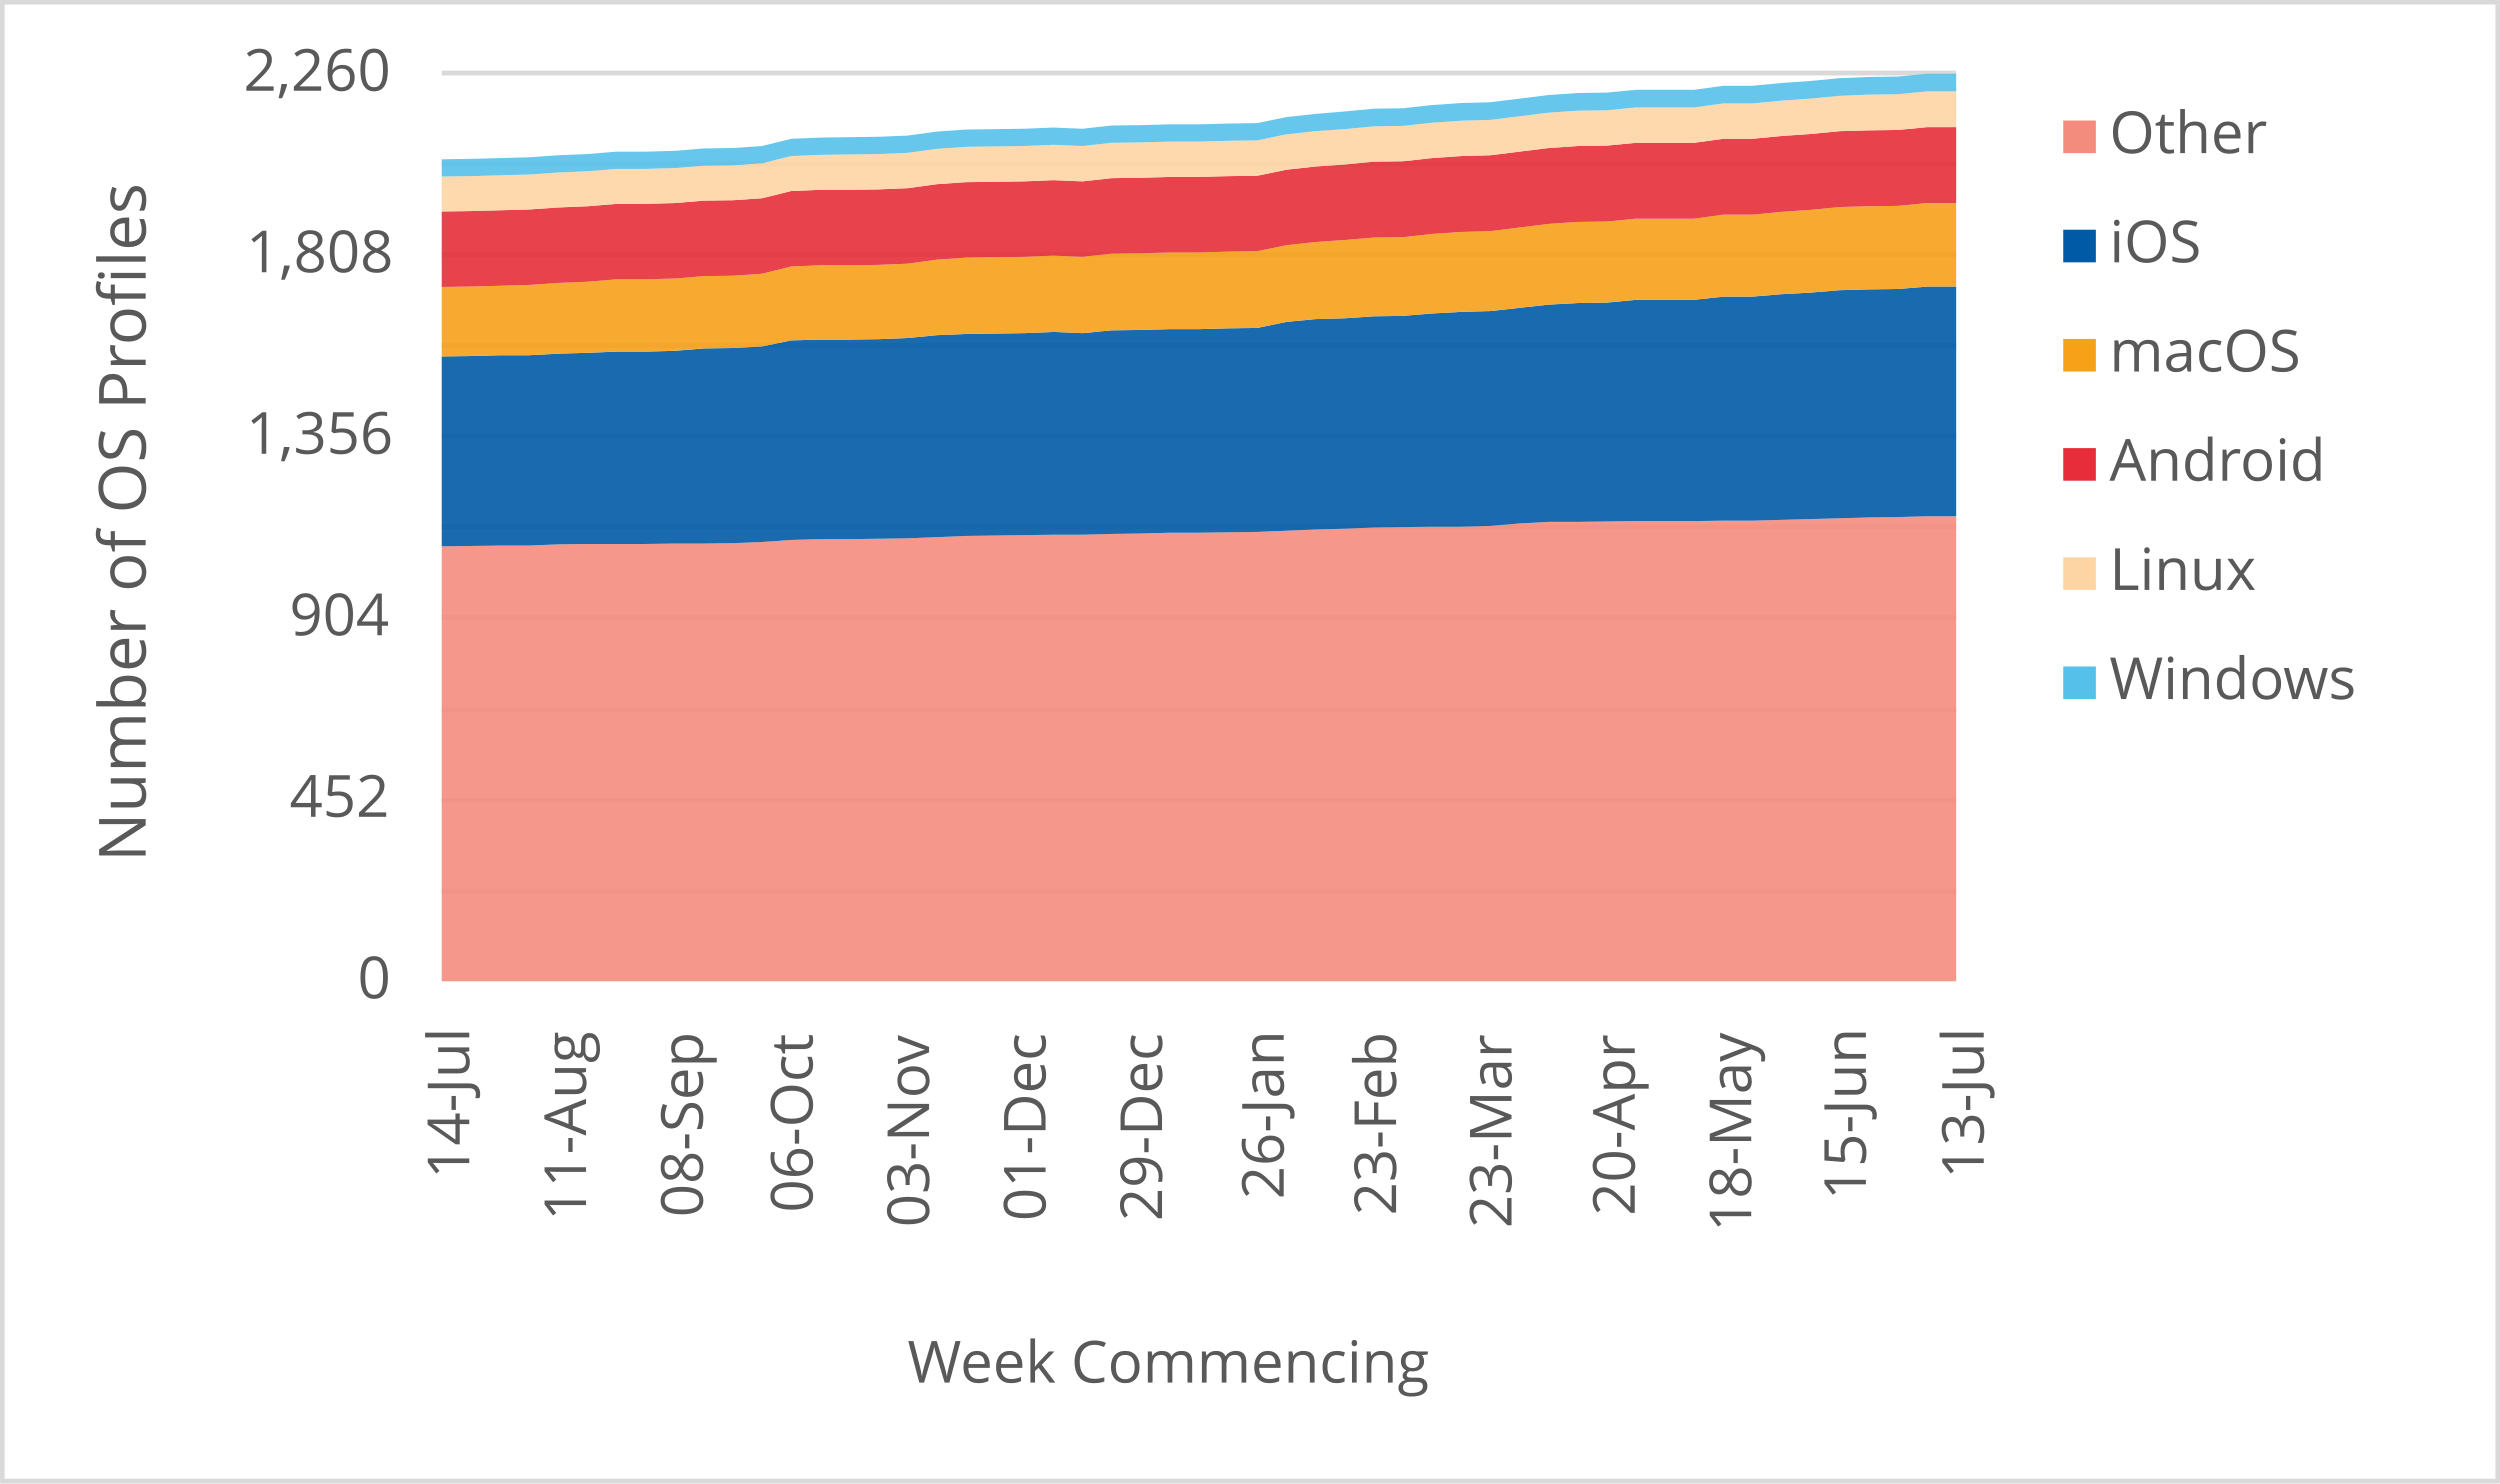
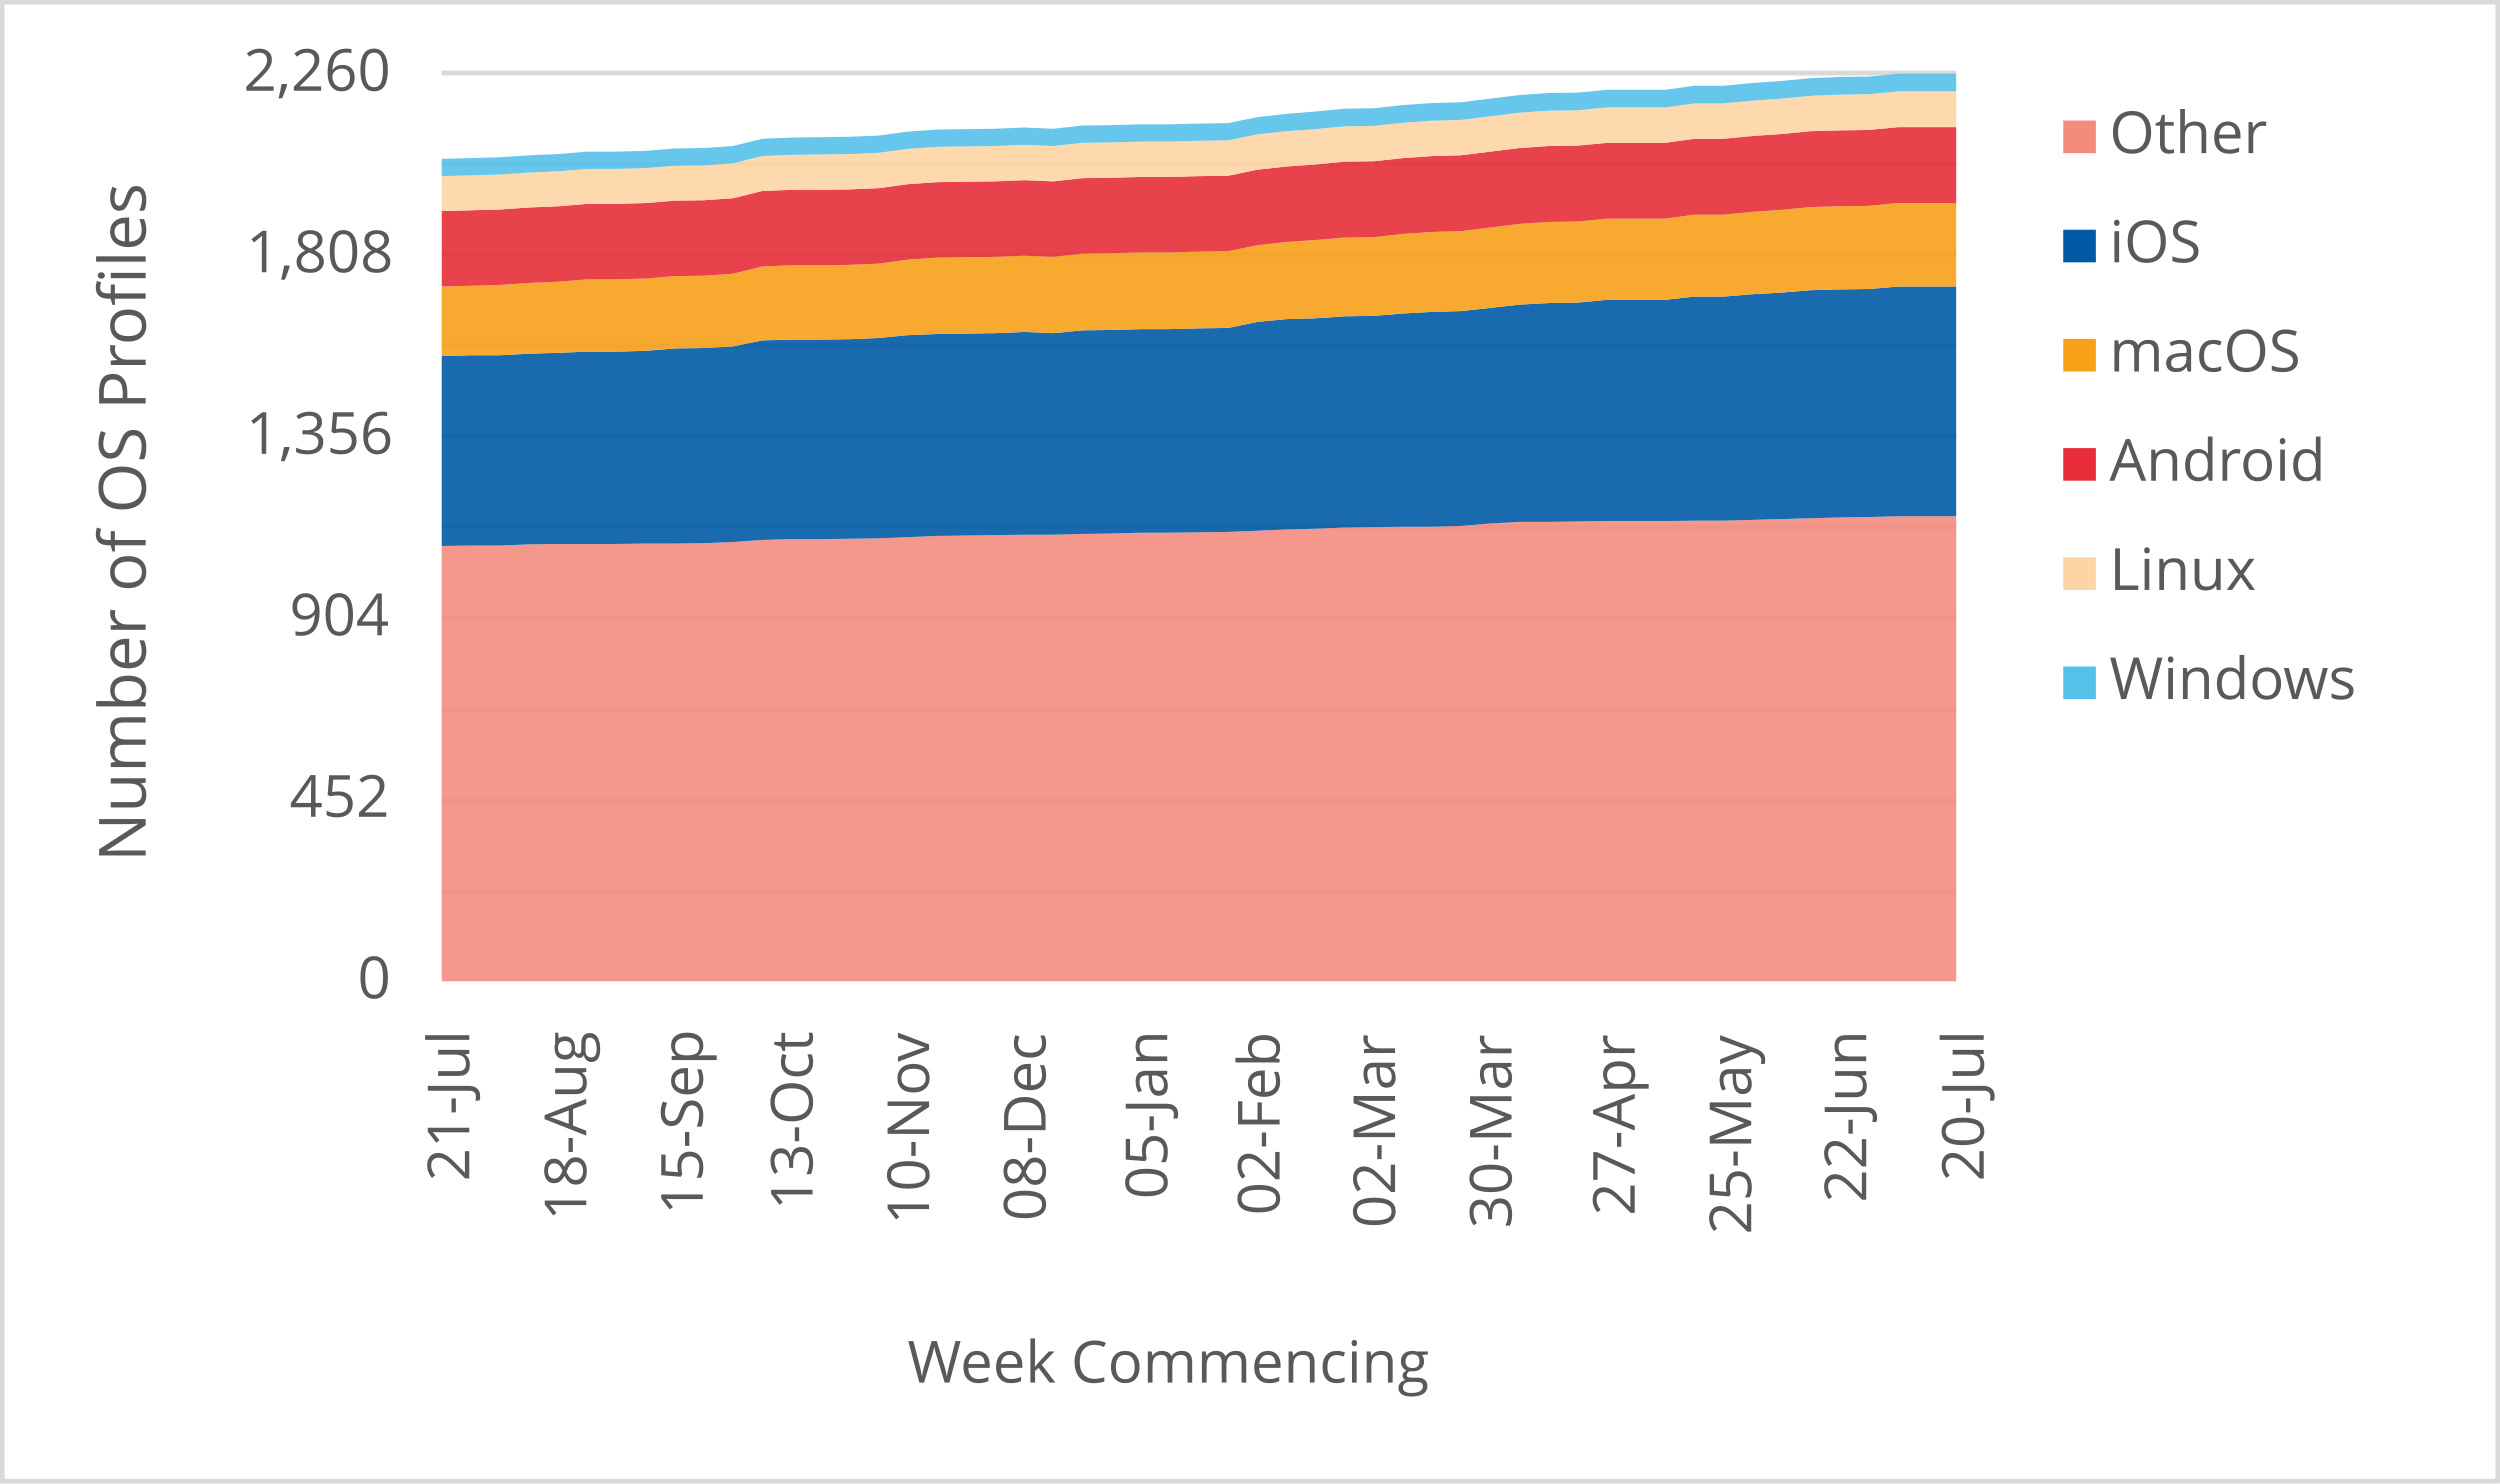
<svg xmlns="http://www.w3.org/2000/svg" width="1763" height="1046" xml:space="preserve" overflow="hidden">
  <defs>
    <clipPath id="clip0">
      <rect x="2917" y="346" width="1763" height="1046" />
    </clipPath>
  </defs>
  <g clip-path="url(#clip0)" transform="translate(-2917 -346)">
    <rect x="2918" y="347" width="1760" height="1043" fill="#FFFFFF" />
    <g>
      <path d="    M3228.5 974.532 4296.5 974.532    M3228.5 910.53 4296.5 910.53    M3228.5 846.528 4296.5 846.528    M3228.5 781.526 4296.5 781.526    M3228.5 717.524 4296.5 717.524    M3228.5 653.522 4296.5 653.522    M3228.5 589.52 4296.5 589.52    M3228.5 525.517 4296.5 525.517    M3228.5 461.515 4296.5 461.515    M3228.5 397.5 4296.5 397.5" stroke="#D9D9D9" stroke-width="3.438" stroke-linejoin="round" stroke-miterlimit="10" fill="none" />
    </g>
    <g>
      <path d="M 1038.5 4296.5 1038.5" stroke="#D9D9D9" stroke-width="3.438" stroke-linejoin="round" stroke-miterlimit="10" fill="none" fill-rule="evenodd" />
    </g>
    <g>
-       <text fill="#595959" font-family="Verdana,Open Sans,DejaVu Sans,sans-serif" font-weight="400" font-size="41" transform="matrix(6.12323e-17 -1 1 6.12323e-17 3247.929 1177.277)">14-Jul</text>
+       <text fill="#595959" font-family="Verdana,Open Sans,DejaVu Sans,sans-serif" font-weight="400" font-size="41" transform="matrix(6.12323e-17 -1 1 6.12323e-17 3247.929 1179.039)">21-Jul</text>
    </g>
    <g>
-       <text fill="#595959" font-family="Verdana,Open Sans,DejaVu Sans,sans-serif" font-weight="400" font-size="41" transform="matrix(6.12323e-17 -1 1 6.12323e-17 3330.273 1206.906)">11-Aug</text>
+       <text fill="#595959" font-family="Verdana,Open Sans,DejaVu Sans,sans-serif" font-weight="400" font-size="41" transform="matrix(6.12323e-17 -1 1 6.12323e-17 3330.423 1206.906)">18-Aug</text>
    </g>
    <g>
-       <text fill="#595959" font-family="Verdana,Open Sans,DejaVu Sans,sans-serif" font-weight="400" font-size="41" transform="matrix(6.12323e-17 -1 1 6.12323e-17 3412.597 1204.383)">08-Sep</text>
+       <text fill="#595959" font-family="Verdana,Open Sans,DejaVu Sans,sans-serif" font-weight="400" font-size="41" transform="matrix(6.12323e-17 -1 1 6.12323e-17 3412.577 1202.662)">15-Sep</text>
    </g>
    <g>
-       <text fill="#595959" font-family="Verdana,Open Sans,DejaVu Sans,sans-serif" font-weight="400" font-size="41" transform="matrix(6.12323e-17 -1 1 6.12323e-17 3490.026 1201.1)">06-Oct</text>
+       <text fill="#595959" font-family="Verdana,Open Sans,DejaVu Sans,sans-serif" font-weight="400" font-size="41" transform="matrix(6.12323e-17 -1 1 6.12323e-17 3490.026 1199.378)">13-Oct</text>
    </g>
    <g>
-       <text fill="#595959" font-family="Verdana,Open Sans,DejaVu Sans,sans-serif" font-weight="400" font-size="41" transform="matrix(6.12323e-17 -1 1 6.12323e-17 3572.18 1211.43)">03-Nov</text>
+       <text fill="#595959" font-family="Verdana,Open Sans,DejaVu Sans,sans-serif" font-weight="400" font-size="41" transform="matrix(6.12323e-17 -1 1 6.12323e-17 3572.18 1209.708)">10-Nov</text>
    </g>
    <g>
-       <text fill="#595959" font-family="Verdana,Open Sans,DejaVu Sans,sans-serif" font-weight="400" font-size="41" transform="matrix(6.12323e-17 -1 1 6.12323e-17 3654.334 1207.086)">01-Dec</text>
+       <text fill="#595959" font-family="Verdana,Open Sans,DejaVu Sans,sans-serif" font-weight="400" font-size="41" transform="matrix(6.12323e-17 -1 1 6.12323e-17 3654.334 1207.086)">08-Dec</text>
    </g>
    <g>
-       <text fill="#595959" font-family="Verdana,Open Sans,DejaVu Sans,sans-serif" font-weight="400" font-size="41" transform="matrix(6.12323e-17 -1 1 6.12323e-17 3736.468 1207.126)">29-Dec</text>
+       <text fill="#595959" font-family="Verdana,Open Sans,DejaVu Sans,sans-serif" font-weight="400" font-size="41" transform="matrix(6.12323e-17 -1 1 6.12323e-17 3740.141 1191.651)">05-Jan</text>
    </g>
    <g>
-       <text fill="#595959" font-family="Verdana,Open Sans,DejaVu Sans,sans-serif" font-weight="400" font-size="41" transform="matrix(6.12323e-17 -1 1 6.12323e-17 3822.275 1191.691)">26-Jan</text>
+       <text fill="#595959" font-family="Verdana,Open Sans,DejaVu Sans,sans-serif" font-weight="400" font-size="41" transform="matrix(6.12323e-17 -1 1 6.12323e-17 3819.352 1203.042)">02-Feb</text>
    </g>
    <g>
-       <text fill="#595959" font-family="Verdana,Open Sans,DejaVu Sans,sans-serif" font-weight="400" font-size="41" transform="matrix(6.12323e-17 -1 1 6.12323e-17 3901.506 1203.082)">23-Feb</text>
+       <text fill="#595959" font-family="Verdana,Open Sans,DejaVu Sans,sans-serif" font-weight="400" font-size="41" transform="matrix(6.12323e-17 -1 1 6.12323e-17 3900.795 1212.011)">02-Mar</text>
    </g>
    <g>
-       <text fill="#595959" font-family="Verdana,Open Sans,DejaVu Sans,sans-serif" font-weight="400" font-size="41" transform="matrix(6.12323e-17 -1 1 6.12323e-17 3982.929 1212.051)">23-Mar</text>
+       <text fill="#595959" font-family="Verdana,Open Sans,DejaVu Sans,sans-serif" font-weight="400" font-size="41" transform="matrix(6.12323e-17 -1 1 6.12323e-17 3982.949 1212.171)">30-Mar</text>
    </g>
    <g>
-       <text fill="#595959" font-family="Verdana,Open Sans,DejaVu Sans,sans-serif" font-weight="400" font-size="41" transform="matrix(6.12323e-17 -1 1 6.12323e-17 4069.828 1203.302)">20-Apr</text>
+       <text fill="#595959" font-family="Verdana,Open Sans,DejaVu Sans,sans-serif" font-weight="400" font-size="41" transform="matrix(6.12323e-17 -1 1 6.12323e-17 4069.808 1203.302)">27-Apr</text>
    </g>
    <g>
-       <text fill="#595959" font-family="Verdana,Open Sans,DejaVu Sans,sans-serif" font-weight="400" font-size="41" transform="matrix(6.12323e-17 -1 1 6.12323e-17 4151.962 1214.753)">18-May</text>
+       <text fill="#595959" font-family="Verdana,Open Sans,DejaVu Sans,sans-serif" font-weight="400" font-size="41" transform="matrix(6.12323e-17 -1 1 6.12323e-17 4151.962 1216.515)">25-May</text>
    </g>
    <g>
-       <text fill="#595959" font-family="Verdana,Open Sans,DejaVu Sans,sans-serif" font-weight="400" font-size="41" transform="matrix(6.12323e-17 -1 1 6.12323e-17 4232.834 1192.291)">15-Jun</text>
+       <text fill="#595959" font-family="Verdana,Open Sans,DejaVu Sans,sans-serif" font-weight="400" font-size="41" transform="matrix(6.12323e-17 -1 1 6.12323e-17 4233.044 1194.053)">22-Jun</text>
    </g>
    <g>
-       <text fill="#595959" font-family="Verdana,Open Sans,DejaVu Sans,sans-serif" font-weight="400" font-size="41" transform="matrix(6.12323e-17 -1 1 6.12323e-17 4315.929 1177.277)">13-Jul</text>
+       <text fill="#595959" font-family="Verdana,Open Sans,DejaVu Sans,sans-serif" font-weight="400" font-size="41" transform="matrix(6.12323e-17 -1 1 6.12323e-17 4315.929 1179.039)">20-Jul</text>
    </g>
    <g>
      <text fill="#595959" font-family="Verdana,Open Sans,DejaVu Sans,sans-serif" font-weight="400" font-size="41" transform="matrix(1 0 0 1 3169.141 1050)">0</text>
    </g>
    <g>
      <text fill="#595959" font-family="Verdana,Open Sans,DejaVu Sans,sans-serif" font-weight="400" font-size="41" transform="matrix(1 0 0 1 3121.234 922)">452</text>
    </g>
    <g>
      <text fill="#595959" font-family="Verdana,Open Sans,DejaVu Sans,sans-serif" font-weight="400" font-size="41" transform="matrix(1 0 0 1 3121.114 794)">904</text>
    </g>
    <g>
      <text fill="#595959" font-family="Verdana,Open Sans,DejaVu Sans,sans-serif" font-weight="400" font-size="41" transform="matrix(1 0 0 1 3090.444 666)">1,356</text>
    </g>
    <g>
      <text fill="#595959" font-family="Verdana,Open Sans,DejaVu Sans,sans-serif" font-weight="400" font-size="41" transform="matrix(1 0 0 1 3090.564 538)">1,808</text>
    </g>
    <g>
      <text fill="#595959" font-family="Verdana,Open Sans,DejaVu Sans,sans-serif" font-weight="400" font-size="41" transform="matrix(1 0 0 1 3088.723 410)">2,260</text>
    </g>
    <g>
      <text fill="#595959" font-family="Verdana,Open Sans,DejaVu Sans,sans-serif" font-weight="400" font-size="41" transform="matrix(1 0 0 1 3556.971 1321)">Week Commencing</text>
    </g>
    <g>
      <text fill="#595959" font-family="Verdana,Open Sans,DejaVu Sans,sans-serif" font-weight="400" font-size="46" transform="matrix(6.12323e-17 -1 1 6.12323e-17 3019.73 953.792)">Number of OS Profiles</text>
    </g>
    <rect x="2918.5" y="347.5" width="1760" height="1043" stroke="#D9D9D9" stroke-width="3.438" stroke-linejoin="round" stroke-miterlimit="10" fill="none" />
    <g>
-       <path d="M3228.5 1038 3249.038 1038 3269.577 1038 3290.115 1038 3310.654 1038 3331.192 1038 3351.731 1038 3372.269 1038 3392.808 1038 3413.346 1038 3433.885 1038 3454.423 1038 3474.962 1038 3495.5 1038 3516.038 1038 3536.577 1038 3557.115 1038 3577.654 1038 3598.192 1038 3618.731 1038 3639.269 1038 3659.808 1038 3680.346 1038 3700.885 1038 3721.423 1038 3741.962 1038 3762.5 1038 3783.038 1038 3803.577 1038 3824.115 1038 3844.654 1038 3865.192 1038 3885.731 1038 3906.269 1038 3926.808 1038 3947.346 1038 3967.885 1038 3988.423 1038 4008.962 1038 4029.5 1038 4050.038 1038 4070.577 1038 4091.115 1038 4111.654 1038 4132.192 1038 4152.731 1038 4173.269 1038 4193.808 1038 4214.346 1038 4234.885 1038 4255.423 1038 4275.962 1038 4296.5 1038 4296.5 710.071 4275.962 710.071 4255.423 710.637 4234.885 710.92 4214.346 711.487 4193.808 712.053 4173.269 712.619 4152.731 713.186 4132.192 713.186 4111.654 713.469 4091.115 713.469 4070.577 713.469 4050.038 713.752 4029.5 714.035 4008.962 714.035 3988.423 715.168 3967.885 716.867 3947.346 717.434 3926.808 717.434 3906.269 717.717 3885.731 718 3865.192 718.85 3844.654 719.416 3824.115 720.265 3803.577 721.115 3783.038 721.398 3762.5 721.681 3741.962 721.681 3721.423 722.248 3700.885 722.531 3680.346 723.097 3659.808 723.097 3639.269 723.381 3618.731 723.664 3598.192 723.947 3577.654 724.796 3557.115 725.646 3536.577 725.929 3516.038 726.212 3495.5 726.212 3474.962 726.779 3454.423 728.195 3433.885 729.044 3413.346 729.327 3392.808 729.327 3372.269 729.611 3351.731 729.611 3331.192 729.611 3310.654 729.894 3290.115 730.743 3269.577 730.743 3249.038 731.027 3228.5 731.31 3228.5 1038Z" fill="#f48c7d" opacity="0.9" />
+       <path d="M3228.5 1038 3249.038 1038 3269.577 1038 3290.115 1038 3310.654 1038 3331.192 1038 3351.731 1038 3372.269 1038 3392.808 1038 3413.346 1038 3433.885 1038 3454.423 1038 3474.962 1038 3495.5 1038 3516.038 1038 3536.577 1038 3557.115 1038 3577.654 1038 3598.192 1038 3618.731 1038 3639.269 1038 3659.808 1038 3680.346 1038 3700.885 1038 3721.423 1038 3741.962 1038 3762.5 1038 3783.038 1038 3803.577 1038 3824.115 1038 3844.654 1038 3865.192 1038 3885.731 1038 3906.269 1038 3926.808 1038 3947.346 1038 3967.885 1038 3988.423 1038 4008.962 1038 4029.5 1038 4050.038 1038 4070.577 1038 4091.115 1038 4111.654 1038 4132.192 1038 4152.731 1038 4173.269 1038 4193.808 1038 4214.346 1038 4234.885 1038 4255.423 1038 4275.962 1038 4296.5 1038 4296.5 710.071 4275.962 710.071 4255.423 710.071 4234.885 710.637 4214.346 710.92 4193.808 711.487 4173.269 712.053 4152.731 712.619 4132.192 713.186 4111.654 713.186 4091.115 713.469 4070.577 713.469 4050.038 713.469 4029.5 713.752 4008.962 714.035 3988.423 714.035 3967.885 715.168 3947.346 716.867 3926.808 717.434 3906.269 717.434 3885.731 717.717 3865.192 718 3844.654 718.85 3824.115 719.416 3803.577 720.265 3783.038 721.115 3762.5 721.398 3741.962 721.681 3721.423 721.681 3700.885 722.248 3680.346 722.531 3659.808 723.097 3639.269 723.097 3618.731 723.381 3598.192 723.664 3577.654 723.947 3557.115 724.796 3536.577 725.646 3516.038 725.929 3495.5 726.212 3474.962 726.212 3454.423 726.779 3433.885 728.195 3413.346 729.044 3392.808 729.327 3372.269 729.327 3351.731 729.611 3331.192 729.611 3310.654 729.611 3290.115 729.894 3269.577 730.743 3249.038 730.743 3228.5 731.027 3228.5 1038Z" fill="#f48c7d" opacity="0.9" />
    </g>
    <g>
-       <path d="M3228.5 731.31 3249.038 731.027 3269.577 730.743 3290.115 730.743 3310.654 729.894 3331.192 729.611 3351.731 729.611 3372.269 729.611 3392.808 729.327 3413.346 729.327 3433.885 729.044 3454.423 728.195 3474.962 726.779 3495.5 726.212 3516.038 726.212 3536.577 725.929 3557.115 725.646 3577.654 724.796 3598.192 723.947 3618.731 723.664 3639.269 723.381 3659.808 723.097 3680.346 723.097 3700.885 722.531 3721.423 722.248 3741.962 721.681 3762.5 721.681 3783.038 721.398 3803.577 721.115 3824.115 720.265 3844.654 719.416 3865.192 718.85 3885.731 718 3906.269 717.717 3926.808 717.434 3947.346 717.434 3967.885 716.867 3988.423 715.168 4008.962 714.035 4029.5 714.035 4050.038 713.752 4070.577 713.469 4091.115 713.469 4111.654 713.469 4132.192 713.186 4152.731 713.186 4173.269 712.619 4193.808 712.053 4214.346 711.487 4234.885 710.92 4255.423 710.637 4275.962 710.071 4296.5 710.071 4296.5 548.088 4275.962 548.088 4255.423 549.788 4234.885 550.071 4214.346 550.637 4193.808 552.336 4173.269 553.469 4152.731 555.168 4132.192 555.168 4111.654 557.434 4091.115 557.434 4070.577 557.434 4050.038 559.416 4029.5 559.699 4008.962 560.832 3988.423 563.097 3967.885 565.363 3947.346 565.929 3926.808 567.062 3906.269 568.761 3885.731 569.044 3865.192 570.46 3844.654 571.027 3824.115 573.009 3803.577 577.257 3783.038 577.54 3762.5 578.106 3741.962 578.106 3721.423 578.673 3700.885 578.956 3680.346 580.938 3659.808 580.088 3639.269 580.938 3618.731 581.221 3598.192 581.504 3577.654 582.354 3557.115 584.336 3536.577 585.186 3516.038 585.469 3495.5 585.469 3474.962 586.035 3454.423 590.283 3433.885 591.416 3413.346 591.699 3392.808 593.398 3372.269 593.965 3351.731 593.965 3331.192 594.814 3310.654 595.381 3290.115 596.513 3269.577 596.513 3249.038 597.08 3228.5 597.363 3228.5 731.31Z" fill="#005aa6" opacity="0.9" />
+       <path d="M3228.5 731.027 3249.038 730.743 3269.577 730.743 3290.115 729.894 3310.654 729.611 3331.192 729.611 3351.731 729.611 3372.269 729.327 3392.808 729.327 3413.346 729.044 3433.885 728.195 3454.423 726.779 3474.962 726.212 3495.5 726.212 3516.038 725.929 3536.577 725.646 3557.115 724.796 3577.654 723.947 3598.192 723.664 3618.731 723.381 3639.269 723.097 3659.808 723.097 3680.346 722.531 3700.885 722.248 3721.423 721.681 3741.962 721.681 3762.5 721.398 3783.038 721.115 3803.577 720.265 3824.115 719.416 3844.654 718.85 3865.192 718 3885.731 717.717 3906.269 717.434 3926.808 717.434 3947.346 716.867 3967.885 715.168 3988.423 714.035 4008.962 714.035 4029.5 713.752 4050.038 713.469 4070.577 713.469 4091.115 713.469 4111.654 713.186 4132.192 713.186 4152.731 712.619 4173.269 712.053 4193.808 711.487 4214.346 710.92 4234.885 710.637 4255.423 710.071 4275.962 710.071 4296.5 710.071 4296.5 548.088 4275.962 548.088 4255.423 548.088 4234.885 549.788 4214.346 550.071 4193.808 550.637 4173.269 552.336 4152.731 553.469 4132.192 555.168 4111.654 555.168 4091.115 557.434 4070.577 557.434 4050.038 557.434 4029.5 559.416 4008.962 559.699 3988.423 560.832 3967.885 563.097 3947.346 565.363 3926.808 565.929 3906.269 567.062 3885.731 568.761 3865.192 569.044 3844.654 570.46 3824.115 571.027 3803.577 573.009 3783.038 577.257 3762.5 577.54 3741.962 578.106 3721.423 578.106 3700.885 578.673 3680.346 578.956 3659.808 580.938 3639.269 580.088 3618.731 580.938 3598.192 581.221 3577.654 581.504 3557.115 582.354 3536.577 584.336 3516.038 585.186 3495.5 585.469 3474.962 585.469 3454.423 586.035 3433.885 590.283 3413.346 591.416 3392.808 591.699 3372.269 593.398 3351.731 593.965 3331.192 593.965 3310.654 594.814 3290.115 595.381 3269.577 596.513 3249.038 596.513 3228.5 597.08 3228.5 731.027Z" fill="#005aa6" opacity="0.9" />
    </g>
    <g>
-       <path d="M3228.5 597.363 3249.038 597.08 3269.577 596.513 3290.115 596.513 3310.654 595.381 3331.192 594.814 3351.731 593.965 3372.269 593.965 3392.808 593.398 3413.346 591.699 3433.885 591.416 3454.423 590.283 3474.962 586.035 3495.5 585.469 3516.038 585.469 3536.577 585.186 3557.115 584.336 3577.654 582.354 3598.192 581.504 3618.731 581.221 3639.269 580.938 3659.808 580.088 3680.346 580.938 3700.885 578.956 3721.423 578.673 3741.962 578.106 3762.5 578.106 3783.038 577.54 3803.577 577.257 3824.115 573.009 3844.654 571.027 3865.192 570.46 3885.731 569.044 3906.269 568.761 3926.808 567.062 3947.346 565.929 3967.885 565.363 3988.423 563.097 4008.962 560.832 4029.5 559.699 4050.038 559.416 4070.577 557.434 4091.115 557.434 4111.654 557.434 4132.192 555.168 4152.731 555.168 4173.269 553.469 4193.808 552.336 4214.346 550.637 4234.885 550.071 4255.423 549.788 4275.962 548.088 4296.5 548.088 4296.5 489.186 4275.962 489.186 4255.423 491.168 4234.885 491.451 4214.346 492.018 4193.808 494 4173.269 495.416 4152.731 497.398 4132.192 497.398 4111.654 500.23 4091.115 500.23 4070.577 500.23 4050.038 502.212 4029.5 502.496 4008.962 503.912 3988.423 506.46 3967.885 509.009 3947.346 509.575 3926.808 510.991 3906.269 513.257 3885.731 513.54 3865.192 515.239 3844.654 516.655 3824.115 518.92 3803.577 523.168 3783.038 523.451 3762.5 524.018 3741.962 524.018 3721.423 524.584 3700.885 524.867 3680.346 527.133 3659.808 526.283 3639.269 527.133 3618.731 527.416 3598.192 527.699 3577.654 529.115 3557.115 531.947 3536.577 532.796 3516.038 533.08 3495.5 533.08 3474.962 533.929 3454.423 539.027 3433.885 540.442 3413.346 540.726 3392.808 542.425 3372.269 542.991 3351.731 542.991 3331.192 544.69 3310.654 545.54 3290.115 546.956 3269.577 547.522 3249.038 548.088 3228.5 548.372 3228.5 597.363Z" fill="#f6a118" opacity="0.9" />
+       <path d="M3228.5 597.08 3249.038 596.513 3269.577 596.513 3290.115 595.381 3310.654 594.814 3331.192 593.965 3351.731 593.965 3372.269 593.398 3392.808 591.699 3413.346 591.416 3433.885 590.283 3454.423 586.035 3474.962 585.469 3495.5 585.469 3516.038 585.186 3536.577 584.336 3557.115 582.354 3577.654 581.504 3598.192 581.221 3618.731 580.938 3639.269 580.088 3659.808 580.938 3680.346 578.956 3700.885 578.673 3721.423 578.106 3741.962 578.106 3762.5 577.54 3783.038 577.257 3803.577 573.009 3824.115 571.027 3844.654 570.46 3865.192 569.044 3885.731 568.761 3906.269 567.062 3926.808 565.929 3947.346 565.363 3967.885 563.097 3988.423 560.832 4008.962 559.699 4029.5 559.416 4050.038 557.434 4070.577 557.434 4091.115 557.434 4111.654 555.168 4132.192 555.168 4152.731 553.469 4173.269 552.336 4193.808 550.637 4214.346 550.071 4234.885 549.788 4255.423 548.088 4275.962 548.088 4296.5 548.088 4296.5 489.186 4275.962 489.186 4255.423 489.186 4234.885 491.168 4214.346 491.451 4193.808 492.018 4173.269 494 4152.731 495.416 4132.192 497.398 4111.654 497.398 4091.115 500.23 4070.577 500.23 4050.038 500.23 4029.5 502.212 4008.962 502.496 3988.423 503.912 3967.885 506.46 3947.346 509.009 3926.808 509.575 3906.269 510.991 3885.731 513.257 3865.192 513.54 3844.654 515.239 3824.115 516.655 3803.577 518.92 3783.038 523.168 3762.5 523.451 3741.962 524.018 3721.423 524.018 3700.885 524.584 3680.346 524.867 3659.808 527.133 3639.269 526.283 3618.731 527.133 3598.192 527.416 3577.654 527.699 3557.115 529.115 3536.577 531.947 3516.038 532.796 3495.5 533.08 3474.962 533.08 3454.423 533.929 3433.885 539.027 3413.346 540.442 3392.808 540.726 3372.269 542.425 3351.731 542.991 3331.192 542.991 3310.654 544.69 3290.115 545.54 3269.577 546.956 3249.038 547.522 3228.5 548.088 3228.5 597.08Z" fill="#f6a118" opacity="0.9" />
    </g>
    <g>
-       <path d="M3228.5 548.372 3249.038 548.088 3269.577 547.522 3290.115 546.956 3310.654 545.54 3331.192 544.69 3351.731 542.991 3372.269 542.991 3392.808 542.425 3413.346 540.726 3433.885 540.442 3454.423 539.027 3474.962 533.929 3495.5 533.08 3516.038 533.08 3536.577 532.796 3557.115 531.947 3577.654 529.115 3598.192 527.699 3618.731 527.416 3639.269 527.133 3659.808 526.283 3680.346 527.133 3700.885 524.867 3721.423 524.584 3741.962 524.018 3762.5 524.018 3783.038 523.451 3803.577 523.168 3824.115 518.92 3844.654 516.655 3865.192 515.239 3885.731 513.54 3906.269 513.257 3926.808 510.991 3947.346 509.575 3967.885 509.009 3988.423 506.46 4008.962 503.912 4029.5 502.496 4050.038 502.212 4070.577 500.23 4091.115 500.23 4111.654 500.23 4132.192 497.398 4152.731 497.398 4173.269 495.416 4193.808 494 4214.346 492.018 4234.885 491.451 4255.423 491.168 4275.962 489.186 4296.5 489.186 4296.5 435.664 4275.962 435.664 4255.423 437.646 4234.885 437.929 4214.346 438.496 4193.808 440.478 4173.269 441.894 4152.731 443.876 4132.192 443.876 4111.654 446.708 4091.115 446.708 4070.577 446.708 4050.038 448.69 4029.5 448.973 4008.962 450.389 3988.423 452.938 3967.885 455.487 3947.346 456.053 3926.808 457.469 3906.269 459.735 3885.731 460.018 3865.192 462 3844.654 463.416 3824.115 465.681 3803.577 469.929 3783.038 470.212 3762.5 470.779 3741.962 470.779 3721.423 471.345 3700.885 471.628 3680.346 473.894 3659.808 473.044 3639.269 473.894 3618.731 474.177 3598.192 474.46 3577.654 475.876 3557.115 478.708 3536.577 479.558 3516.038 479.841 3495.5 479.841 3474.962 480.69 3454.423 485.788 3433.885 487.204 3413.346 487.487 3392.808 489.186 3372.269 489.752 3351.731 489.752 3331.192 491.451 3310.654 492.301 3290.115 493.717 3269.577 494.283 3249.038 494.85 3228.5 495.133 3228.5 548.372Z" fill="#e62d39" opacity="0.9" />
+       <path d="M3228.5 548.088 3249.038 547.522 3269.577 546.956 3290.115 545.54 3310.654 544.69 3331.192 542.991 3351.731 542.991 3372.269 542.425 3392.808 540.726 3413.346 540.442 3433.885 539.027 3454.423 533.929 3474.962 533.08 3495.5 533.08 3516.038 532.796 3536.577 531.947 3557.115 529.115 3577.654 527.699 3598.192 527.416 3618.731 527.133 3639.269 526.283 3659.808 527.133 3680.346 524.867 3700.885 524.584 3721.423 524.018 3741.962 524.018 3762.5 523.451 3783.038 523.168 3803.577 518.92 3824.115 516.655 3844.654 515.239 3865.192 513.54 3885.731 513.257 3906.269 510.991 3926.808 509.575 3947.346 509.009 3967.885 506.46 3988.423 503.912 4008.962 502.496 4029.5 502.212 4050.038 500.23 4070.577 500.23 4091.115 500.23 4111.654 497.398 4132.192 497.398 4152.731 495.416 4173.269 494 4193.808 492.018 4214.346 491.451 4234.885 491.168 4255.423 489.186 4275.962 489.186 4296.5 489.186 4296.5 435.664 4275.962 435.664 4255.423 435.664 4234.885 437.646 4214.346 437.929 4193.808 438.496 4173.269 440.478 4152.731 441.894 4132.192 443.876 4111.654 443.876 4091.115 446.708 4070.577 446.708 4050.038 446.708 4029.5 448.69 4008.962 448.973 3988.423 450.389 3967.885 452.938 3947.346 455.487 3926.808 456.053 3906.269 457.469 3885.731 459.735 3865.192 460.018 3844.654 462 3824.115 463.416 3803.577 465.681 3783.038 469.929 3762.5 470.212 3741.962 470.779 3721.423 470.779 3700.885 471.345 3680.346 471.628 3659.808 473.894 3639.269 473.044 3618.731 473.894 3598.192 474.177 3577.654 474.46 3557.115 475.876 3536.577 478.708 3516.038 479.558 3495.5 479.841 3474.962 479.841 3454.423 480.69 3433.885 485.788 3413.346 487.204 3392.808 487.487 3372.269 489.186 3351.731 489.752 3331.192 489.752 3310.654 491.451 3290.115 492.301 3269.577 493.717 3249.038 494.283 3228.5 494.85 3228.5 548.088Z" fill="#e62d39" opacity="0.9" />
    </g>
    <g>
-       <path d="M3228.5 495.133 3249.038 494.85 3269.577 494.283 3290.115 493.717 3310.654 492.301 3331.192 491.451 3351.731 489.752 3372.269 489.752 3392.808 489.186 3413.346 487.487 3433.885 487.204 3454.423 485.788 3474.962 480.69 3495.5 479.841 3516.038 479.841 3536.577 479.558 3557.115 478.708 3577.654 475.876 3598.192 474.46 3618.731 474.177 3639.269 473.894 3659.808 473.044 3680.346 473.894 3700.885 471.628 3721.423 471.345 3741.962 470.779 3762.5 470.779 3783.038 470.212 3803.577 469.929 3824.115 465.681 3844.654 463.416 3865.192 462 3885.731 460.018 3906.269 459.735 3926.808 457.469 3947.346 456.053 3967.885 455.487 3988.423 452.938 4008.962 450.389 4029.5 448.973 4050.038 448.69 4070.577 446.708 4091.115 446.708 4111.654 446.708 4132.192 443.876 4152.731 443.876 4173.269 441.894 4193.808 440.478 4214.346 438.496 4234.885 437.929 4255.423 437.646 4275.962 435.664 4296.5 435.664 4296.5 410.46 4275.962 410.46 4255.423 412.442 4234.885 412.726 4214.346 413.575 4193.808 415.558 4173.269 416.973 4152.731 418.956 4132.192 418.956 4111.654 421.788 4091.115 421.788 4070.577 421.788 4050.038 423.77 4029.5 424.053 4008.962 425.469 3988.423 428.018 3967.885 430.566 3947.346 431.133 3926.808 432.549 3906.269 434.814 3885.731 435.097 3865.192 437.08 3844.654 438.496 3824.115 440.761 3803.577 445.009 3783.038 445.292 3762.5 445.858 3741.962 445.858 3721.423 446.425 3700.885 446.708 3680.346 448.973 3659.808 448.124 3639.269 448.973 3618.731 449.257 3598.192 449.54 3577.654 450.956 3557.115 453.788 3536.577 454.637 3516.038 454.92 3495.5 455.204 3474.962 456.053 3454.423 461.15 3433.885 462.566 3413.346 462.85 3392.808 464.549 3372.269 465.115 3351.731 465.115 3331.192 466.814 3310.654 467.664 3290.115 469.08 3269.577 469.646 3249.038 470.212 3228.5 470.496 3228.5 495.133Z" fill="#fdd5a4" opacity="0.9" />
+       <path d="M3228.5 494.85 3249.038 494.283 3269.577 493.717 3290.115 492.301 3310.654 491.451 3331.192 489.752 3351.731 489.752 3372.269 489.186 3392.808 487.487 3413.346 487.204 3433.885 485.788 3454.423 480.69 3474.962 479.841 3495.5 479.841 3516.038 479.558 3536.577 478.708 3557.115 475.876 3577.654 474.46 3598.192 474.177 3618.731 473.894 3639.269 473.044 3659.808 473.894 3680.346 471.628 3700.885 471.345 3721.423 470.779 3741.962 470.779 3762.5 470.212 3783.038 469.929 3803.577 465.681 3824.115 463.416 3844.654 462 3865.192 460.018 3885.731 459.735 3906.269 457.469 3926.808 456.053 3947.346 455.487 3967.885 452.938 3988.423 450.389 4008.962 448.973 4029.5 448.69 4050.038 446.708 4070.577 446.708 4091.115 446.708 4111.654 443.876 4132.192 443.876 4152.731 441.894 4173.269 440.478 4193.808 438.496 4214.346 437.929 4234.885 437.646 4255.423 435.664 4275.962 435.664 4296.5 435.664 4296.5 410.46 4275.962 410.46 4255.423 410.46 4234.885 412.442 4214.346 412.726 4193.808 413.575 4173.269 415.558 4152.731 416.973 4132.192 418.956 4111.654 418.956 4091.115 421.788 4070.577 421.788 4050.038 421.788 4029.5 423.77 4008.962 424.053 3988.423 425.469 3967.885 428.018 3947.346 430.566 3926.808 431.133 3906.269 432.549 3885.731 434.814 3865.192 435.097 3844.654 437.08 3824.115 438.496 3803.577 440.761 3783.038 445.009 3762.5 445.292 3741.962 445.858 3721.423 445.858 3700.885 446.425 3680.346 446.708 3659.808 448.973 3639.269 448.124 3618.731 448.973 3598.192 449.257 3577.654 449.54 3557.115 450.956 3536.577 453.788 3516.038 454.637 3495.5 454.92 3474.962 455.204 3454.423 456.053 3433.885 461.15 3413.346 462.566 3392.808 462.85 3372.269 464.549 3351.731 465.115 3331.192 465.115 3310.654 466.814 3290.115 467.664 3269.577 469.08 3249.038 469.646 3228.5 470.212 3228.5 494.85Z" fill="#fdd5a4" opacity="0.9" />
    </g>
    <g>
-       <path d="M3228.5 470.496 3249.038 470.212 3269.577 469.646 3290.115 469.08 3310.654 467.664 3331.192 466.814 3351.731 465.115 3372.269 465.115 3392.808 464.549 3413.346 462.85 3433.885 462.566 3454.423 461.15 3474.962 456.053 3495.5 455.204 3516.038 454.92 3536.577 454.637 3557.115 453.788 3577.654 450.956 3598.192 449.54 3618.731 449.257 3639.269 448.973 3659.808 448.124 3680.346 448.973 3700.885 446.708 3721.423 446.425 3741.962 445.858 3762.5 445.858 3783.038 445.292 3803.577 445.009 3824.115 440.761 3844.654 438.496 3865.192 437.08 3885.731 435.097 3906.269 434.814 3926.808 432.549 3947.346 431.133 3967.885 430.566 3988.423 428.018 4008.962 425.469 4029.5 424.053 4050.038 423.77 4070.577 421.788 4091.115 421.788 4111.654 421.788 4132.192 418.956 4152.731 418.956 4173.269 416.973 4193.808 415.558 4214.346 413.575 4234.885 412.726 4255.423 412.442 4275.962 410.46 4296.5 410.46 4296.5 398 4275.962 398 4255.423 399.982 4234.885 400.265 4214.346 401.115 4193.808 403.097 4173.269 404.513 4152.731 406.496 4132.192 406.496 4111.654 409.327 4091.115 409.327 4070.577 409.327 4050.038 411.31 4029.5 411.593 4008.962 413.009 3988.423 415.558 3967.885 418.106 3947.346 418.673 3926.808 420.088 3906.269 422.354 3885.731 422.637 3865.192 424.619 3844.654 426.319 3824.115 428.584 3803.577 432.832 3783.038 433.115 3762.5 433.681 3741.962 433.681 3721.423 434.248 3700.885 434.531 3680.346 436.796 3659.808 435.947 3639.269 436.796 3618.731 437.08 3598.192 437.363 3577.654 438.779 3557.115 441.611 3536.577 442.46 3516.038 442.743 3495.5 443.027 3474.962 443.876 3454.423 448.973 3433.885 450.389 3413.346 450.673 3392.808 452.372 3372.269 452.938 3351.731 452.938 3331.192 454.637 3310.654 455.487 3290.115 456.903 3269.577 457.469 3249.038 458.035 3228.5 458.319 3228.5 470.496Z" fill="#55c0e9" opacity="0.9" />
+       <path d="M3228.5 470.212 3249.038 469.646 3269.577 469.08 3290.115 467.664 3310.654 466.814 3331.192 465.115 3351.731 465.115 3372.269 464.549 3392.808 462.85 3413.346 462.566 3433.885 461.15 3454.423 456.053 3474.962 455.204 3495.5 454.92 3516.038 454.637 3536.577 453.788 3557.115 450.956 3577.654 449.54 3598.192 449.257 3618.731 448.973 3639.269 448.124 3659.808 448.973 3680.346 446.708 3700.885 446.425 3721.423 445.858 3741.962 445.858 3762.5 445.292 3783.038 445.009 3803.577 440.761 3824.115 438.496 3844.654 437.08 3865.192 435.097 3885.731 434.814 3906.269 432.549 3926.808 431.133 3947.346 430.566 3967.885 428.018 3988.423 425.469 4008.962 424.053 4029.5 423.77 4050.038 421.788 4070.577 421.788 4091.115 421.788 4111.654 418.956 4132.192 418.956 4152.731 416.973 4173.269 415.558 4193.808 413.575 4214.346 412.726 4234.885 412.442 4255.423 410.46 4275.962 410.46 4296.5 410.46 4296.5 398 4275.962 398 4255.423 398 4234.885 399.982 4214.346 400.265 4193.808 401.115 4173.269 403.097 4152.731 404.513 4132.192 406.496 4111.654 406.496 4091.115 409.327 4070.577 409.327 4050.038 409.327 4029.5 411.31 4008.962 411.593 3988.423 413.009 3967.885 415.558 3947.346 418.106 3926.808 418.673 3906.269 420.088 3885.731 422.354 3865.192 422.637 3844.654 424.619 3824.115 426.319 3803.577 428.584 3783.038 432.832 3762.5 433.115 3741.962 433.681 3721.423 433.681 3700.885 434.248 3680.346 434.531 3659.808 436.796 3639.269 435.947 3618.731 436.796 3598.192 437.08 3577.654 437.363 3557.115 438.779 3536.577 441.611 3516.038 442.46 3495.5 442.743 3474.962 443.027 3454.423 443.876 3433.885 448.973 3413.346 450.389 3392.808 450.673 3372.269 452.372 3351.731 452.938 3331.192 452.938 3310.654 454.637 3290.115 455.487 3269.577 456.903 3249.038 457.469 3228.5 458.035 3228.5 470.212Z" fill="#55c0e9" opacity="0.9" />
    </g>
    <g>
      <rect x="4372" y="431" width="23" height="23" fill="#f48c7d" />
    </g>
    <g>
      <text fill="#595959" font-family="Verdana,Open Sans,DejaVu Sans,sans-serif" font-weight="400" font-size="41" transform="matrix(1 0 0 1 4404.56 454)">Other</text>
    </g>
    <g>
      <rect x="4372" y="508" width="23" height="23" fill="#005aa6" />
    </g>
    <g>
      <text fill="#595959" font-family="Verdana,Open Sans,DejaVu Sans,sans-serif" font-weight="400" font-size="41" transform="matrix(1 0 0 1 4404.56 531)">iOS</text>
    </g>
    <g>
      <rect x="4372" y="585" width="23" height="23" fill="#f6a118" />
    </g>
    <g>
      <text fill="#595959" font-family="Verdana,Open Sans,DejaVu Sans,sans-serif" font-weight="400" font-size="41" transform="matrix(1 0 0 1 4404.56 608)">macOS</text>
    </g>
    <g>
      <rect x="4372" y="662" width="23" height="23" fill="#e62d39" />
    </g>
    <g>
      <text fill="#595959" font-family="Verdana,Open Sans,DejaVu Sans,sans-serif" font-weight="400" font-size="41" transform="matrix(1 0 0 1 4404.56 685)">Android</text>
    </g>
    <g>
      <rect x="4372" y="739" width="23" height="23" fill="#fdd5a4" />
    </g>
    <g>
      <text fill="#595959" font-family="Verdana,Open Sans,DejaVu Sans,sans-serif" font-weight="400" font-size="41" transform="matrix(1 0 0 1 4404.56 762)">Linux</text>
    </g>
    <g>
      <rect x="4372" y="816" width="23" height="23" fill="#55c0e9" />
    </g>
    <g>
      <text fill="#595959" font-family="Verdana,Open Sans,DejaVu Sans,sans-serif" font-weight="400" font-size="41" transform="matrix(1 0 0 1 4404.56 839)">Windows</text>
    </g>
  </g>
</svg>
